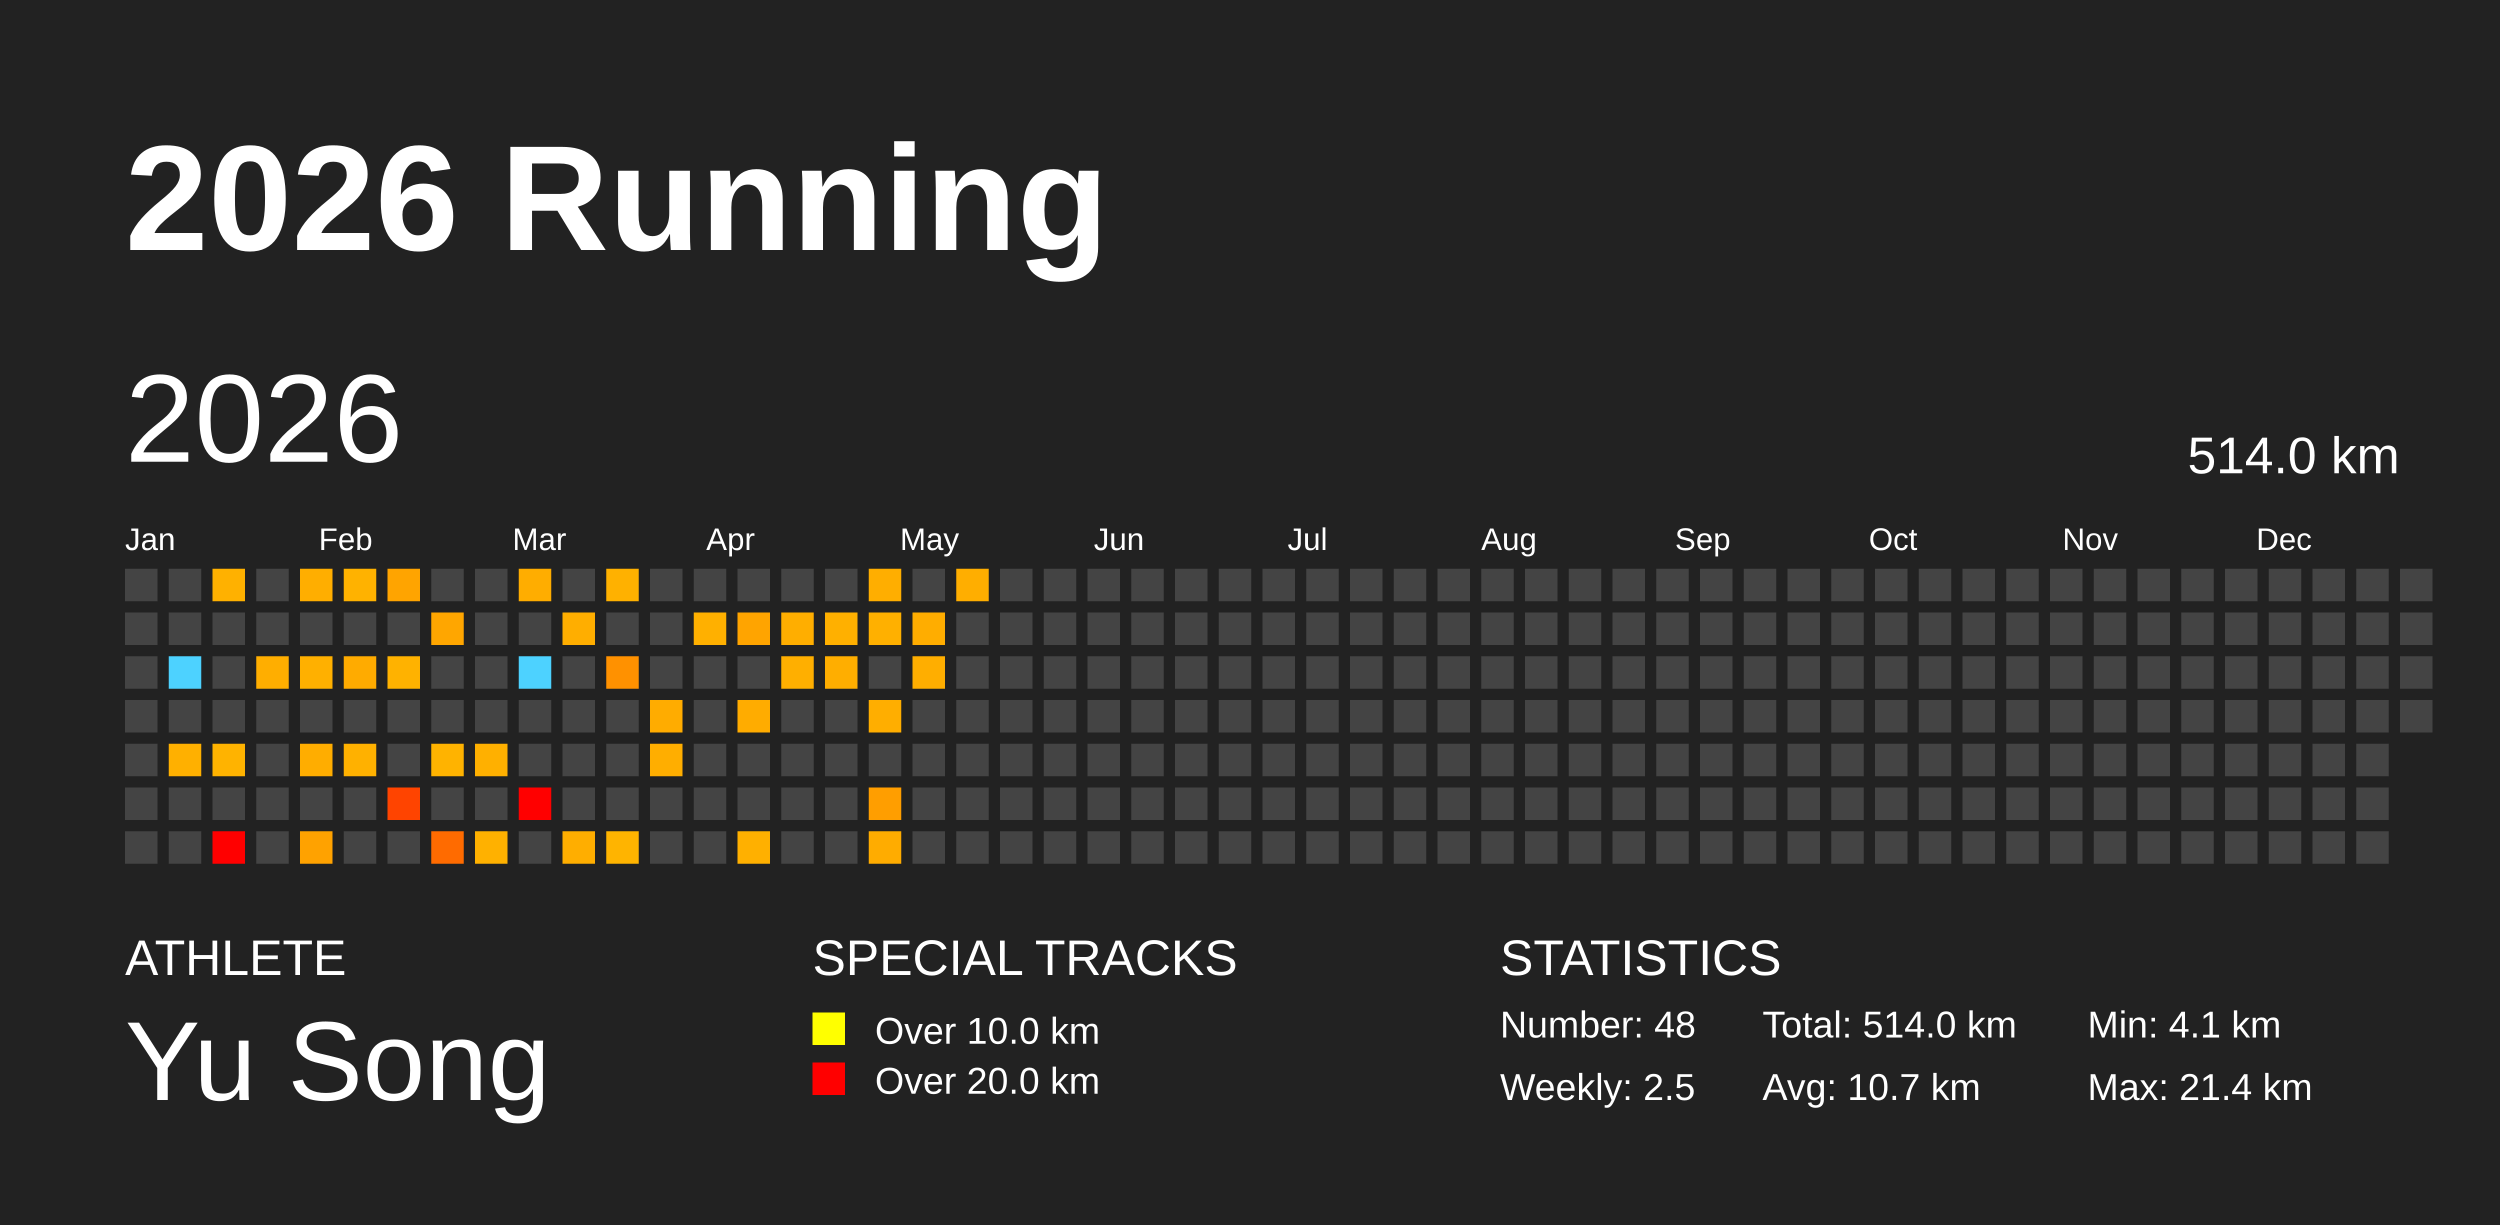
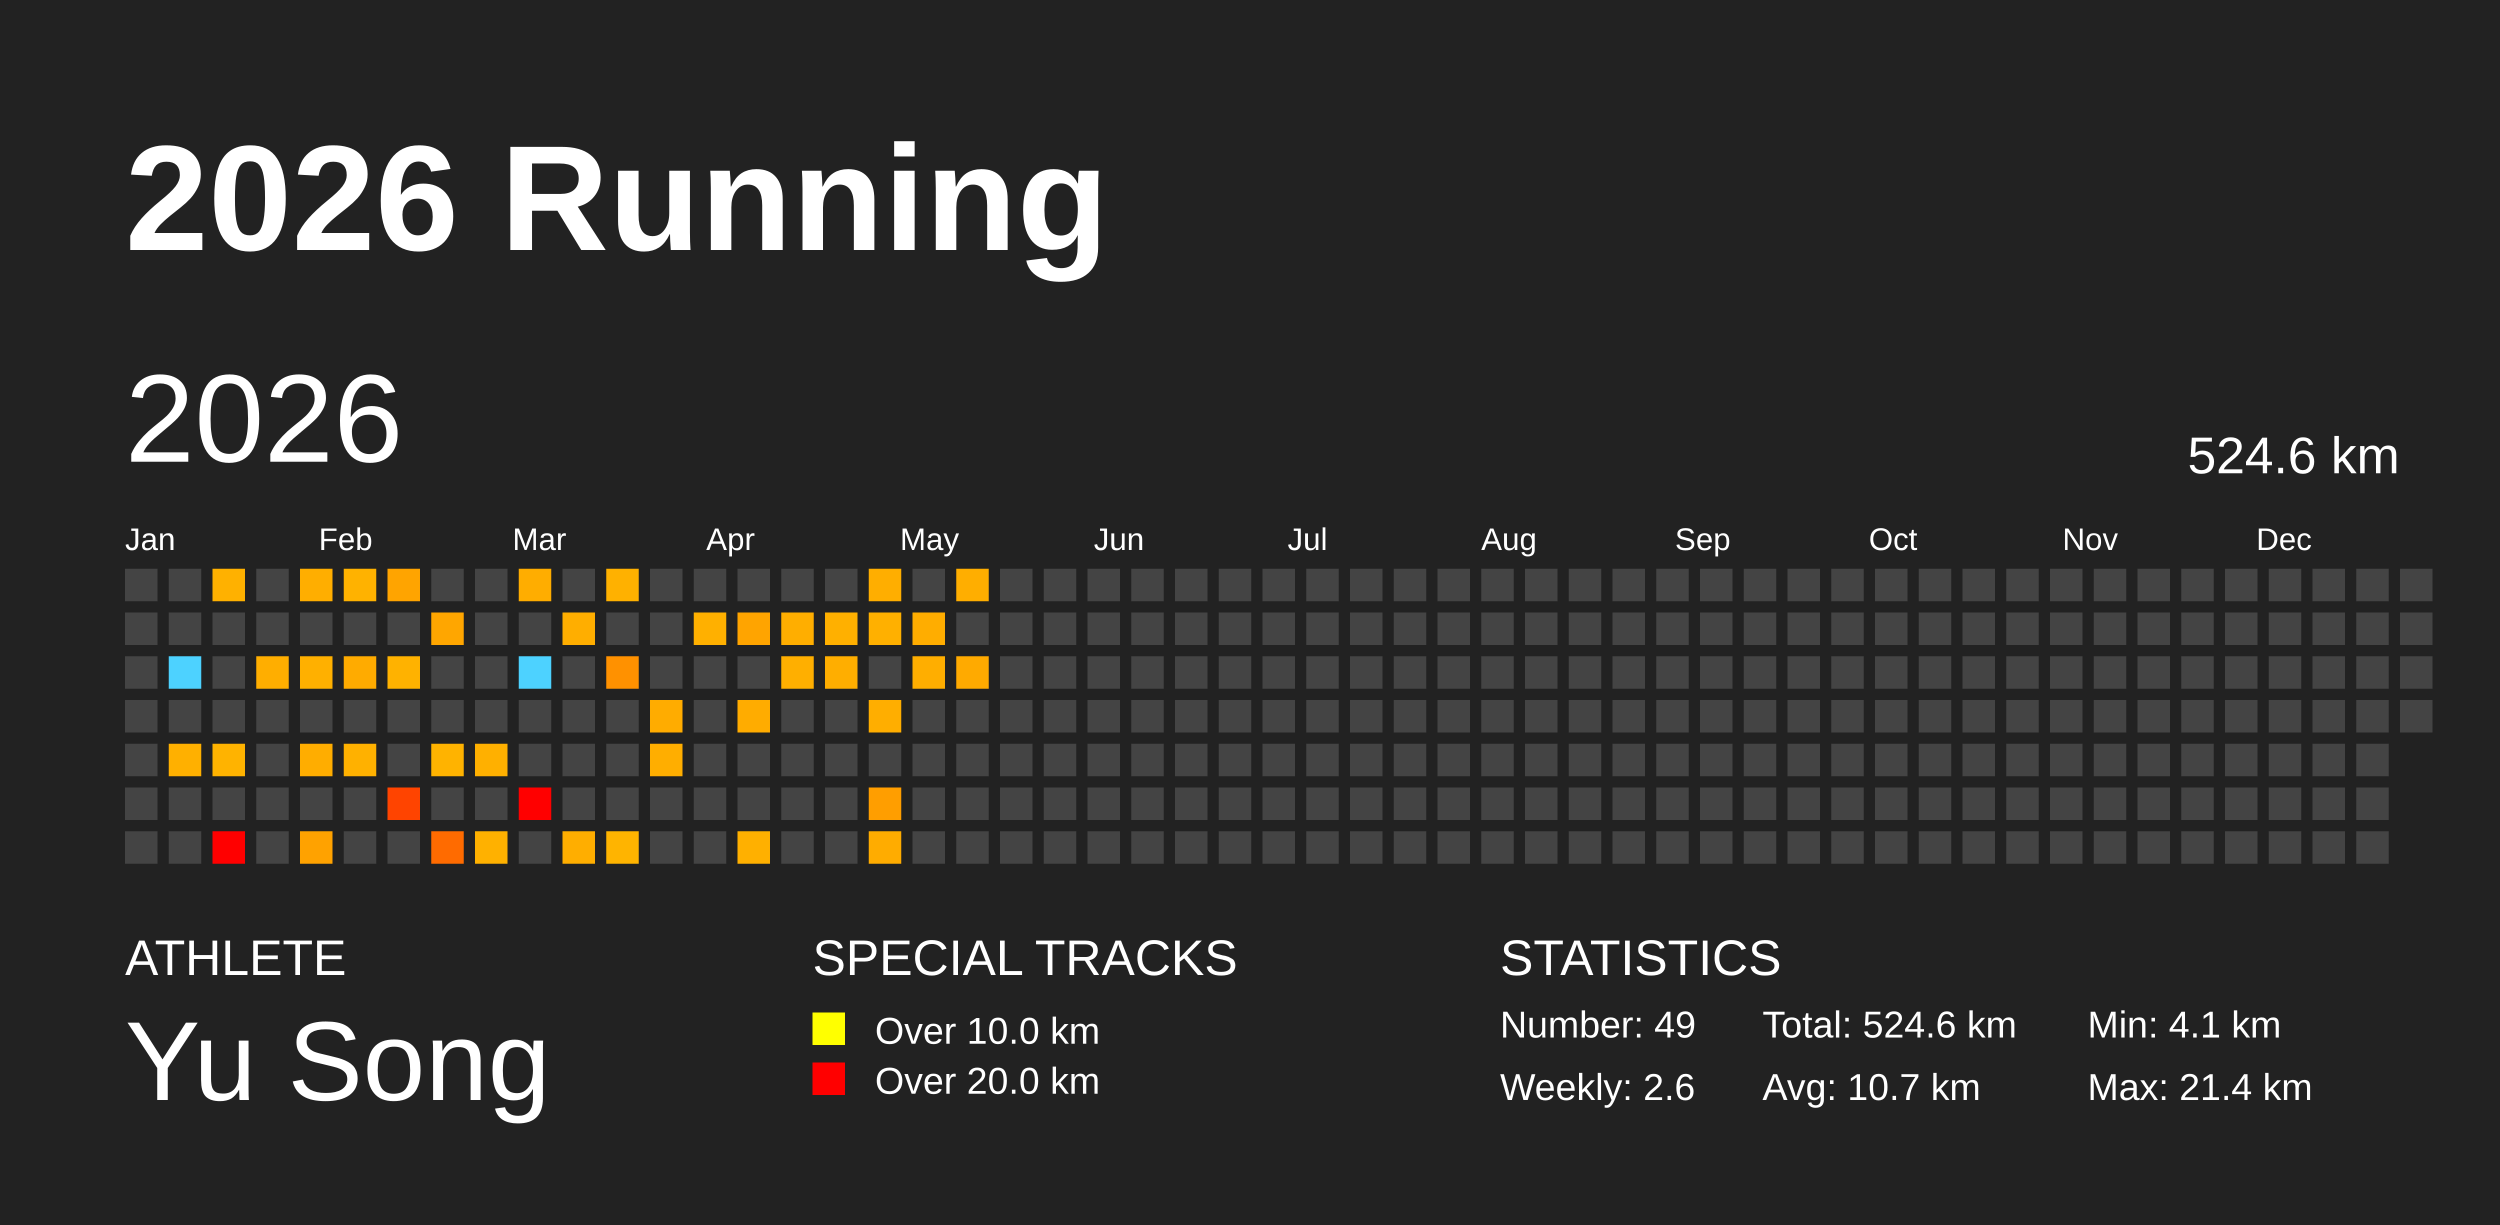
<svg xmlns="http://www.w3.org/2000/svg" baseProfile="full" height="98mm" version="1.1" viewBox="0,0,200,98" width="200mm">
  <defs />
  <rect fill="#222222" height="98" width="200" x="0" y="0" />
  <text fill="#FFFFFF" style="font-size:12px; font-family:Arial; font-weight:bold;" x="10" y="20">2026 Running</text>
  <text fill="#FFFFFF" style="font-size:4px; font-family:Arial" x="10" y="78">ATHLETE</text>
  <text fill="#FFFFFF" style="font-size:9px; font-family:Arial" x="10" y="88">Yu Song</text>
  <text fill="#FFFFFF" style="font-size:4px; font-family:Arial" x="65" y="78">SPECIAL TRACKS</text>
  <rect fill="yellow" height="2.6" width="2.6" x="65" y="81" />
  <text fill="#FFFFFF" style="font-size:3px; font-family:Arial" x="70" y="83.5">Over 10.0 km</text>
  <rect fill="red" height="2.6" width="2.6" x="65" y="85" />
  <text fill="#FFFFFF" style="font-size:3px; font-family:Arial" x="70" y="87.5">Over 20.0 km</text>
  <text fill="#FFFFFF" style="font-size:4px; font-family:Arial" x="120" y="78">STATISTICS</text>
-   <text fill="#FFFFFF" style="font-size:3px; font-family:Arial" x="120" y="83">Number: 48</text>
-   <text fill="#FFFFFF" style="font-size:3px; font-family:Arial" x="120" y="88">Weekly: 2.5</text>
-   <text fill="#FFFFFF" style="font-size:3px; font-family:Arial" x="141" y="83">Total: 514.0 km</text>
+   <text fill="#FFFFFF" style="font-size:3px; font-family:Arial" x="120" y="83">Number: 49</text>
+   <text fill="#FFFFFF" style="font-size:3px; font-family:Arial" x="120" y="88">Weekly: 2.6</text>
+   <text fill="#FFFFFF" style="font-size:3px; font-family:Arial" x="141" y="83">Total: 524.6 km</text>
  <text fill="#FFFFFF" style="font-size:3px; font-family:Arial" x="141" y="88">Avg: 10.7 km</text>
  <text fill="#FFFFFF" style="font-size:3px; font-family:Arial" x="167" y="83">Min: 4.1 km</text>
  <text fill="#FFFFFF" style="font-size:3px; font-family:Arial" x="167" y="88">Max: 21.4 km</text>
  <text dominant-baseline="hanging" fill="#FFFFFF" style="font-size:10.0px; font-family:Arial;" x="10" y="30">2026</text>
-   <text dominant-baseline="hanging" fill="#FFFFFF" style="font-size:4.125px; font-family:Arial;" x="175" y="35">514.0 km</text>
+   <text dominant-baseline="hanging" fill="#FFFFFF" style="font-size:4.125px; font-family:Arial;" x="175" y="35">524.6 km</text>
  <text fill="#FFFFFF" style="font-size:2.5px; font-family:Arial" x="10.0" y="44">Jan</text>
  <text fill="#FFFFFF" style="font-size:2.5px; font-family:Arial" x="25.5" y="44">Feb</text>
  <text fill="#FFFFFF" style="font-size:2.5px; font-family:Arial" x="41.0" y="44">Mar</text>
  <text fill="#FFFFFF" style="font-size:2.5px; font-family:Arial" x="56.5" y="44">Apr</text>
  <text fill="#FFFFFF" style="font-size:2.5px; font-family:Arial" x="72.0" y="44">May</text>
  <text fill="#FFFFFF" style="font-size:2.5px; font-family:Arial" x="87.5" y="44">Jun</text>
  <text fill="#FFFFFF" style="font-size:2.5px; font-family:Arial" x="103.0" y="44">Jul</text>
  <text fill="#FFFFFF" style="font-size:2.5px; font-family:Arial" x="118.5" y="44">Aug</text>
  <text fill="#FFFFFF" style="font-size:2.5px; font-family:Arial" x="134.0" y="44">Sep</text>
  <text fill="#FFFFFF" style="font-size:2.5px; font-family:Arial" x="149.5" y="44">Oct</text>
  <text fill="#FFFFFF" style="font-size:2.5px; font-family:Arial" x="165.0" y="44">Nov</text>
  <text fill="#FFFFFF" style="font-size:2.5px; font-family:Arial" x="180.5" y="44">Dec</text>
  <rect fill="#444444" height="2.6" width="2.6" x="10.0" y="45.5" />
  <rect fill="#444444" height="2.6" width="2.6" x="10.0" y="49.0" />
  <rect fill="#444444" height="2.6" width="2.6" x="10.0" y="52.5" />
  <rect fill="#444444" height="2.6" width="2.6" x="10.0" y="56.0" />
  <rect fill="#444444" height="2.6" width="2.6" x="10.0" y="59.5" />
  <rect fill="#444444" height="2.6" width="2.6" x="10.0" y="63.0" />
  <rect fill="#444444" height="2.6" width="2.6" x="10.0" y="66.5" />
  <rect fill="#444444" height="2.6" width="2.6" x="13.5" y="45.5" />
  <rect fill="#444444" height="2.6" width="2.6" x="13.5" y="49.0" />
  <rect fill="#4dd2ff" height="2.6" width="2.6" x="13.5" y="52.5" />
  <rect fill="#444444" height="2.6" width="2.6" x="13.5" y="56.0" />
  <rect fill="#ffb000" height="2.6" width="2.6" x="13.5" y="59.5" />
  <rect fill="#444444" height="2.6" width="2.6" x="13.5" y="63.0" />
  <rect fill="#444444" height="2.6" width="2.6" x="13.5" y="66.5" />
  <rect fill="#ffb100" height="2.6" width="2.6" x="17.0" y="45.5" />
  <rect fill="#444444" height="2.6" width="2.6" x="17.0" y="49.0" />
  <rect fill="#444444" height="2.6" width="2.6" x="17.0" y="52.5" />
  <rect fill="#444444" height="2.6" width="2.6" x="17.0" y="56.0" />
  <rect fill="#ffb300" height="2.6" width="2.6" x="17.0" y="59.5" />
  <rect fill="#444444" height="2.6" width="2.6" x="17.0" y="63.0" />
  <rect fill="red" height="2.6" width="2.6" x="17.0" y="66.5" />
  <rect fill="#444444" height="2.6" width="2.6" x="20.5" y="45.5" />
  <rect fill="#444444" height="2.6" width="2.6" x="20.5" y="49.0" />
  <rect fill="#ffae00" height="2.6" width="2.6" x="20.5" y="52.5" />
  <rect fill="#444444" height="2.6" width="2.6" x="20.5" y="56.0" />
  <rect fill="#444444" height="2.6" width="2.6" x="20.5" y="59.5" />
  <rect fill="#444444" height="2.6" width="2.6" x="20.5" y="63.0" />
  <rect fill="#444444" height="2.6" width="2.6" x="20.5" y="66.5" />
  <rect fill="#ffae00" height="2.6" width="2.6" x="24.0" y="45.5" />
  <rect fill="#444444" height="2.6" width="2.6" x="24.0" y="49.0" />
  <rect fill="#ffb000" height="2.6" width="2.6" x="24.0" y="52.5" />
  <rect fill="#444444" height="2.6" width="2.6" x="24.0" y="56.0" />
  <rect fill="#ffad00" height="2.6" width="2.6" x="24.0" y="59.5" />
  <rect fill="#444444" height="2.6" width="2.6" x="24.0" y="63.0" />
  <rect fill="#ffa200" height="2.6" width="2.6" x="24.0" y="66.5" />
  <rect fill="#ffb200" height="2.6" width="2.6" x="27.5" y="45.5" />
  <rect fill="#444444" height="2.6" width="2.6" x="27.5" y="49.0" />
  <rect fill="#ffab00" height="2.6" width="2.6" x="27.5" y="52.5" />
  <rect fill="#444444" height="2.6" width="2.6" x="27.5" y="56.0" />
  <rect fill="#ffb100" height="2.6" width="2.6" x="27.5" y="59.5" />
  <rect fill="#444444" height="2.6" width="2.6" x="27.5" y="63.0" />
  <rect fill="#444444" height="2.6" width="2.6" x="27.5" y="66.5" />
  <rect fill="#ffa400" height="2.6" width="2.6" x="31.0" y="45.5" />
  <rect fill="#444444" height="2.6" width="2.6" x="31.0" y="49.0" />
  <rect fill="#ffb200" height="2.6" width="2.6" x="31.0" y="52.5" />
  <rect fill="#444444" height="2.6" width="2.6" x="31.0" y="56.0" />
  <rect fill="#444444" height="2.6" width="2.6" x="31.0" y="59.5" />
  <rect fill="#ff4400" height="2.6" width="2.6" x="31.0" y="63.0" />
  <rect fill="#444444" height="2.6" width="2.6" x="31.0" y="66.5" />
  <rect fill="#444444" height="2.6" width="2.6" x="34.5" y="45.5" />
  <rect fill="#ffa600" height="2.6" width="2.6" x="34.5" y="49.0" />
  <rect fill="#444444" height="2.6" width="2.6" x="34.5" y="52.5" />
  <rect fill="#444444" height="2.6" width="2.6" x="34.5" y="56.0" />
  <rect fill="#ffb300" height="2.6" width="2.6" x="34.5" y="59.5" />
  <rect fill="#444444" height="2.6" width="2.6" x="34.5" y="63.0" />
  <rect fill="#ff6b00" height="2.6" width="2.6" x="34.5" y="66.5" />
  <rect fill="#444444" height="2.6" width="2.6" x="38.0" y="45.5" />
  <rect fill="#444444" height="2.6" width="2.6" x="38.0" y="49.0" />
  <rect fill="#444444" height="2.6" width="2.6" x="38.0" y="52.5" />
  <rect fill="#444444" height="2.6" width="2.6" x="38.0" y="56.0" />
  <rect fill="#ffb000" height="2.6" width="2.6" x="38.0" y="59.5" />
  <rect fill="#444444" height="2.6" width="2.6" x="38.0" y="63.0" />
  <rect fill="#ffb100" height="2.6" width="2.6" x="38.0" y="66.5" />
  <rect fill="#ffad00" height="2.6" width="2.6" x="41.5" y="45.5" />
  <rect fill="#444444" height="2.6" width="2.6" x="41.5" y="49.0" />
  <rect fill="#4dd2ff" height="2.6" width="2.6" x="41.5" y="52.5" />
  <rect fill="#444444" height="2.6" width="2.6" x="41.5" y="56.0" />
  <rect fill="#444444" height="2.6" width="2.6" x="41.5" y="59.5" />
  <rect fill="red" height="2.6" width="2.6" x="41.5" y="63.0" />
  <rect fill="#444444" height="2.6" width="2.6" x="41.5" y="66.5" />
  <rect fill="#444444" height="2.6" width="2.6" x="45.0" y="45.5" />
  <rect fill="#ffae00" height="2.6" width="2.6" x="45.0" y="49.0" />
  <rect fill="#444444" height="2.6" width="2.6" x="45.0" y="52.5" />
  <rect fill="#444444" height="2.6" width="2.6" x="45.0" y="56.0" />
  <rect fill="#444444" height="2.6" width="2.6" x="45.0" y="59.5" />
  <rect fill="#444444" height="2.6" width="2.6" x="45.0" y="63.0" />
  <rect fill="#ffae00" height="2.6" width="2.6" x="45.0" y="66.5" />
  <rect fill="#ffb100" height="2.6" width="2.6" x="48.5" y="45.5" />
  <rect fill="#444444" height="2.6" width="2.6" x="48.5" y="49.0" />
  <rect fill="#ff9100" height="2.6" width="2.6" x="48.5" y="52.5" />
  <rect fill="#444444" height="2.6" width="2.6" x="48.5" y="56.0" />
  <rect fill="#444444" height="2.6" width="2.6" x="48.5" y="59.5" />
  <rect fill="#444444" height="2.6" width="2.6" x="48.5" y="63.0" />
  <rect fill="#ffb400" height="2.6" width="2.6" x="48.5" y="66.5" />
  <rect fill="#444444" height="2.6" width="2.6" x="52.0" y="45.5" />
  <rect fill="#444444" height="2.6" width="2.6" x="52.0" y="49.0" />
  <rect fill="#444444" height="2.6" width="2.6" x="52.0" y="52.5" />
  <rect fill="#ffac00" height="2.6" width="2.6" x="52.0" y="56.0" />
  <rect fill="#ffae00" height="2.6" width="2.6" x="52.0" y="59.5" />
  <rect fill="#444444" height="2.6" width="2.6" x="52.0" y="63.0" />
  <rect fill="#444444" height="2.6" width="2.6" x="52.0" y="66.5" />
  <rect fill="#444444" height="2.6" width="2.6" x="55.5" y="45.5" />
  <rect fill="#ffb000" height="2.6" width="2.6" x="55.5" y="49.0" />
  <rect fill="#444444" height="2.6" width="2.6" x="55.5" y="52.5" />
  <rect fill="#444444" height="2.6" width="2.6" x="55.5" y="56.0" />
  <rect fill="#444444" height="2.6" width="2.6" x="55.5" y="59.5" />
  <rect fill="#444444" height="2.6" width="2.6" x="55.5" y="63.0" />
  <rect fill="#444444" height="2.6" width="2.6" x="55.5" y="66.5" />
  <rect fill="#444444" height="2.6" width="2.6" x="59.0" y="45.5" />
  <rect fill="#ffa400" height="2.6" width="2.6" x="59.0" y="49.0" />
  <rect fill="#444444" height="2.6" width="2.6" x="59.0" y="52.5" />
  <rect fill="#ffac00" height="2.6" width="2.6" x="59.0" y="56.0" />
  <rect fill="#444444" height="2.6" width="2.6" x="59.0" y="59.5" />
  <rect fill="#444444" height="2.6" width="2.6" x="59.0" y="63.0" />
  <rect fill="#ffb000" height="2.6" width="2.6" x="59.0" y="66.5" />
  <rect fill="#444444" height="2.6" width="2.6" x="62.5" y="45.5" />
  <rect fill="#ffae00" height="2.6" width="2.6" x="62.5" y="49.0" />
  <rect fill="#ffaf00" height="2.6" width="2.6" x="62.5" y="52.5" />
  <rect fill="#444444" height="2.6" width="2.6" x="62.5" y="56.0" />
  <rect fill="#444444" height="2.6" width="2.6" x="62.5" y="59.5" />
  <rect fill="#444444" height="2.6" width="2.6" x="62.5" y="63.0" />
  <rect fill="#444444" height="2.6" width="2.6" x="62.5" y="66.5" />
  <rect fill="#444444" height="2.6" width="2.6" x="66.0" y="45.5" />
  <rect fill="#ffb000" height="2.6" width="2.6" x="66.0" y="49.0" />
  <rect fill="#ffae00" height="2.6" width="2.6" x="66.0" y="52.5" />
  <rect fill="#444444" height="2.6" width="2.6" x="66.0" y="56.0" />
  <rect fill="#444444" height="2.6" width="2.6" x="66.0" y="59.5" />
  <rect fill="#444444" height="2.6" width="2.6" x="66.0" y="63.0" />
  <rect fill="#444444" height="2.6" width="2.6" x="66.0" y="66.5" />
  <rect fill="#ffae00" height="2.6" width="2.6" x="69.5" y="45.5" />
  <rect fill="#ffb000" height="2.6" width="2.6" x="69.5" y="49.0" />
  <rect fill="#444444" height="2.6" width="2.6" x="69.5" y="52.5" />
  <rect fill="#ffae00" height="2.6" width="2.6" x="69.5" y="56.0" />
  <rect fill="#444444" height="2.6" width="2.6" x="69.5" y="59.5" />
  <rect fill="#ff9e00" height="2.6" width="2.6" x="69.5" y="63.0" />
  <rect fill="#ffac00" height="2.6" width="2.6" x="69.5" y="66.5" />
  <rect fill="#444444" height="2.6" width="2.6" x="73.0" y="45.5" />
  <rect fill="#ffad00" height="2.6" width="2.6" x="73.0" y="49.0" />
  <rect fill="#ffae00" height="2.6" width="2.6" x="73.0" y="52.5" />
  <rect fill="#444444" height="2.6" width="2.6" x="73.0" y="56.0" />
  <rect fill="#444444" height="2.6" width="2.6" x="73.0" y="59.5" />
  <rect fill="#444444" height="2.6" width="2.6" x="73.0" y="63.0" />
  <rect fill="#444444" height="2.6" width="2.6" x="73.0" y="66.5" />
  <rect fill="#ffae00" height="2.6" width="2.6" x="76.5" y="45.5" />
  <rect fill="#444444" height="2.6" width="2.6" x="76.5" y="49.0" />
-   <rect fill="#444444" height="2.6" width="2.6" x="76.5" y="52.5" />
+   <rect fill="#ffaa00" height="2.6" width="2.6" x="76.5" y="52.5" />
  <rect fill="#444444" height="2.6" width="2.6" x="76.5" y="56.0" />
  <rect fill="#444444" height="2.6" width="2.6" x="76.5" y="59.5" />
  <rect fill="#444444" height="2.6" width="2.6" x="76.5" y="63.0" />
  <rect fill="#444444" height="2.6" width="2.6" x="76.5" y="66.5" />
  <rect fill="#444444" height="2.6" width="2.6" x="80.0" y="45.5" />
  <rect fill="#444444" height="2.6" width="2.6" x="80.0" y="49.0" />
  <rect fill="#444444" height="2.6" width="2.6" x="80.0" y="52.5" />
  <rect fill="#444444" height="2.6" width="2.6" x="80.0" y="56.0" />
  <rect fill="#444444" height="2.6" width="2.6" x="80.0" y="59.5" />
  <rect fill="#444444" height="2.6" width="2.6" x="80.0" y="63.0" />
  <rect fill="#444444" height="2.6" width="2.6" x="80.0" y="66.5" />
  <rect fill="#444444" height="2.6" width="2.6" x="83.5" y="45.5" />
  <rect fill="#444444" height="2.6" width="2.6" x="83.5" y="49.0" />
  <rect fill="#444444" height="2.6" width="2.6" x="83.5" y="52.5" />
  <rect fill="#444444" height="2.6" width="2.6" x="83.5" y="56.0" />
  <rect fill="#444444" height="2.6" width="2.6" x="83.5" y="59.5" />
  <rect fill="#444444" height="2.6" width="2.6" x="83.5" y="63.0" />
  <rect fill="#444444" height="2.6" width="2.6" x="83.5" y="66.5" />
  <rect fill="#444444" height="2.6" width="2.6" x="87.0" y="45.5" />
  <rect fill="#444444" height="2.6" width="2.6" x="87.0" y="49.0" />
  <rect fill="#444444" height="2.6" width="2.6" x="87.0" y="52.5" />
  <rect fill="#444444" height="2.6" width="2.6" x="87.0" y="56.0" />
  <rect fill="#444444" height="2.6" width="2.6" x="87.0" y="59.5" />
  <rect fill="#444444" height="2.6" width="2.6" x="87.0" y="63.0" />
  <rect fill="#444444" height="2.6" width="2.6" x="87.0" y="66.5" />
  <rect fill="#444444" height="2.6" width="2.6" x="90.5" y="45.5" />
  <rect fill="#444444" height="2.6" width="2.6" x="90.5" y="49.0" />
  <rect fill="#444444" height="2.6" width="2.6" x="90.5" y="52.5" />
  <rect fill="#444444" height="2.6" width="2.6" x="90.5" y="56.0" />
  <rect fill="#444444" height="2.6" width="2.6" x="90.5" y="59.5" />
  <rect fill="#444444" height="2.6" width="2.6" x="90.5" y="63.0" />
  <rect fill="#444444" height="2.6" width="2.6" x="90.5" y="66.5" />
  <rect fill="#444444" height="2.6" width="2.6" x="94.0" y="45.5" />
  <rect fill="#444444" height="2.6" width="2.6" x="94.0" y="49.0" />
  <rect fill="#444444" height="2.6" width="2.6" x="94.0" y="52.5" />
  <rect fill="#444444" height="2.6" width="2.6" x="94.0" y="56.0" />
  <rect fill="#444444" height="2.6" width="2.6" x="94.0" y="59.5" />
  <rect fill="#444444" height="2.6" width="2.6" x="94.0" y="63.0" />
  <rect fill="#444444" height="2.6" width="2.6" x="94.0" y="66.5" />
  <rect fill="#444444" height="2.6" width="2.6" x="97.5" y="45.5" />
  <rect fill="#444444" height="2.6" width="2.6" x="97.5" y="49.0" />
  <rect fill="#444444" height="2.6" width="2.6" x="97.5" y="52.5" />
  <rect fill="#444444" height="2.6" width="2.6" x="97.5" y="56.0" />
  <rect fill="#444444" height="2.6" width="2.6" x="97.5" y="59.5" />
  <rect fill="#444444" height="2.6" width="2.6" x="97.5" y="63.0" />
  <rect fill="#444444" height="2.6" width="2.6" x="97.5" y="66.5" />
  <rect fill="#444444" height="2.6" width="2.6" x="101.0" y="45.5" />
  <rect fill="#444444" height="2.6" width="2.6" x="101.0" y="49.0" />
  <rect fill="#444444" height="2.6" width="2.6" x="101.0" y="52.5" />
  <rect fill="#444444" height="2.6" width="2.6" x="101.0" y="56.0" />
  <rect fill="#444444" height="2.6" width="2.6" x="101.0" y="59.5" />
  <rect fill="#444444" height="2.6" width="2.6" x="101.0" y="63.0" />
  <rect fill="#444444" height="2.6" width="2.6" x="101.0" y="66.5" />
  <rect fill="#444444" height="2.6" width="2.6" x="104.5" y="45.5" />
  <rect fill="#444444" height="2.6" width="2.6" x="104.5" y="49.0" />
  <rect fill="#444444" height="2.6" width="2.6" x="104.5" y="52.5" />
  <rect fill="#444444" height="2.6" width="2.6" x="104.5" y="56.0" />
  <rect fill="#444444" height="2.6" width="2.6" x="104.5" y="59.5" />
  <rect fill="#444444" height="2.6" width="2.6" x="104.5" y="63.0" />
  <rect fill="#444444" height="2.6" width="2.6" x="104.5" y="66.5" />
  <rect fill="#444444" height="2.6" width="2.6" x="108.0" y="45.5" />
  <rect fill="#444444" height="2.6" width="2.6" x="108.0" y="49.0" />
  <rect fill="#444444" height="2.6" width="2.6" x="108.0" y="52.5" />
  <rect fill="#444444" height="2.6" width="2.6" x="108.0" y="56.0" />
  <rect fill="#444444" height="2.6" width="2.6" x="108.0" y="59.5" />
  <rect fill="#444444" height="2.6" width="2.6" x="108.0" y="63.0" />
  <rect fill="#444444" height="2.6" width="2.6" x="108.0" y="66.5" />
  <rect fill="#444444" height="2.6" width="2.6" x="111.5" y="45.5" />
  <rect fill="#444444" height="2.6" width="2.6" x="111.5" y="49.0" />
  <rect fill="#444444" height="2.6" width="2.6" x="111.5" y="52.5" />
  <rect fill="#444444" height="2.6" width="2.6" x="111.5" y="56.0" />
  <rect fill="#444444" height="2.6" width="2.6" x="111.5" y="59.5" />
  <rect fill="#444444" height="2.6" width="2.6" x="111.5" y="63.0" />
  <rect fill="#444444" height="2.6" width="2.6" x="111.5" y="66.5" />
  <rect fill="#444444" height="2.6" width="2.6" x="115.0" y="45.5" />
  <rect fill="#444444" height="2.6" width="2.6" x="115.0" y="49.0" />
  <rect fill="#444444" height="2.6" width="2.6" x="115.0" y="52.5" />
  <rect fill="#444444" height="2.6" width="2.6" x="115.0" y="56.0" />
  <rect fill="#444444" height="2.6" width="2.6" x="115.0" y="59.5" />
  <rect fill="#444444" height="2.6" width="2.6" x="115.0" y="63.0" />
  <rect fill="#444444" height="2.6" width="2.6" x="115.0" y="66.5" />
  <rect fill="#444444" height="2.6" width="2.6" x="118.5" y="45.5" />
  <rect fill="#444444" height="2.6" width="2.6" x="118.5" y="49.0" />
  <rect fill="#444444" height="2.6" width="2.6" x="118.5" y="52.5" />
  <rect fill="#444444" height="2.6" width="2.6" x="118.5" y="56.0" />
  <rect fill="#444444" height="2.6" width="2.6" x="118.5" y="59.5" />
  <rect fill="#444444" height="2.6" width="2.6" x="118.5" y="63.0" />
  <rect fill="#444444" height="2.6" width="2.6" x="118.5" y="66.5" />
  <rect fill="#444444" height="2.6" width="2.6" x="122.0" y="45.5" />
  <rect fill="#444444" height="2.6" width="2.6" x="122.0" y="49.0" />
  <rect fill="#444444" height="2.6" width="2.6" x="122.0" y="52.5" />
  <rect fill="#444444" height="2.6" width="2.6" x="122.0" y="56.0" />
  <rect fill="#444444" height="2.6" width="2.6" x="122.0" y="59.5" />
  <rect fill="#444444" height="2.6" width="2.6" x="122.0" y="63.0" />
  <rect fill="#444444" height="2.6" width="2.6" x="122.0" y="66.5" />
  <rect fill="#444444" height="2.6" width="2.6" x="125.5" y="45.5" />
  <rect fill="#444444" height="2.6" width="2.6" x="125.5" y="49.0" />
  <rect fill="#444444" height="2.6" width="2.6" x="125.5" y="52.5" />
  <rect fill="#444444" height="2.6" width="2.6" x="125.5" y="56.0" />
  <rect fill="#444444" height="2.6" width="2.6" x="125.5" y="59.5" />
  <rect fill="#444444" height="2.6" width="2.6" x="125.5" y="63.0" />
  <rect fill="#444444" height="2.6" width="2.6" x="125.5" y="66.5" />
  <rect fill="#444444" height="2.6" width="2.6" x="129.0" y="45.5" />
  <rect fill="#444444" height="2.6" width="2.6" x="129.0" y="49.0" />
  <rect fill="#444444" height="2.6" width="2.6" x="129.0" y="52.5" />
  <rect fill="#444444" height="2.6" width="2.6" x="129.0" y="56.0" />
  <rect fill="#444444" height="2.6" width="2.6" x="129.0" y="59.5" />
  <rect fill="#444444" height="2.6" width="2.6" x="129.0" y="63.0" />
  <rect fill="#444444" height="2.6" width="2.6" x="129.0" y="66.5" />
  <rect fill="#444444" height="2.6" width="2.6" x="132.5" y="45.5" />
  <rect fill="#444444" height="2.6" width="2.6" x="132.5" y="49.0" />
  <rect fill="#444444" height="2.6" width="2.6" x="132.5" y="52.5" />
  <rect fill="#444444" height="2.6" width="2.6" x="132.5" y="56.0" />
  <rect fill="#444444" height="2.6" width="2.6" x="132.5" y="59.5" />
  <rect fill="#444444" height="2.6" width="2.6" x="132.5" y="63.0" />
  <rect fill="#444444" height="2.6" width="2.6" x="132.5" y="66.5" />
  <rect fill="#444444" height="2.6" width="2.6" x="136.0" y="45.5" />
  <rect fill="#444444" height="2.6" width="2.6" x="136.0" y="49.0" />
  <rect fill="#444444" height="2.6" width="2.6" x="136.0" y="52.5" />
  <rect fill="#444444" height="2.6" width="2.6" x="136.0" y="56.0" />
  <rect fill="#444444" height="2.6" width="2.6" x="136.0" y="59.5" />
  <rect fill="#444444" height="2.6" width="2.6" x="136.0" y="63.0" />
  <rect fill="#444444" height="2.6" width="2.6" x="136.0" y="66.5" />
  <rect fill="#444444" height="2.6" width="2.6" x="139.5" y="45.5" />
  <rect fill="#444444" height="2.6" width="2.6" x="139.5" y="49.0" />
  <rect fill="#444444" height="2.6" width="2.6" x="139.5" y="52.5" />
  <rect fill="#444444" height="2.6" width="2.6" x="139.5" y="56.0" />
  <rect fill="#444444" height="2.6" width="2.6" x="139.5" y="59.5" />
  <rect fill="#444444" height="2.6" width="2.6" x="139.5" y="63.0" />
  <rect fill="#444444" height="2.6" width="2.6" x="139.5" y="66.5" />
  <rect fill="#444444" height="2.6" width="2.6" x="143.0" y="45.5" />
  <rect fill="#444444" height="2.6" width="2.6" x="143.0" y="49.0" />
  <rect fill="#444444" height="2.6" width="2.6" x="143.0" y="52.5" />
  <rect fill="#444444" height="2.6" width="2.6" x="143.0" y="56.0" />
  <rect fill="#444444" height="2.6" width="2.6" x="143.0" y="59.5" />
  <rect fill="#444444" height="2.6" width="2.6" x="143.0" y="63.0" />
  <rect fill="#444444" height="2.6" width="2.6" x="143.0" y="66.5" />
  <rect fill="#444444" height="2.6" width="2.6" x="146.5" y="45.5" />
  <rect fill="#444444" height="2.6" width="2.6" x="146.5" y="49.0" />
  <rect fill="#444444" height="2.6" width="2.6" x="146.5" y="52.5" />
  <rect fill="#444444" height="2.6" width="2.6" x="146.5" y="56.0" />
  <rect fill="#444444" height="2.6" width="2.6" x="146.5" y="59.5" />
  <rect fill="#444444" height="2.6" width="2.6" x="146.5" y="63.0" />
  <rect fill="#444444" height="2.6" width="2.6" x="146.5" y="66.5" />
  <rect fill="#444444" height="2.6" width="2.6" x="150.0" y="45.5" />
  <rect fill="#444444" height="2.6" width="2.6" x="150.0" y="49.0" />
  <rect fill="#444444" height="2.6" width="2.6" x="150.0" y="52.5" />
  <rect fill="#444444" height="2.6" width="2.6" x="150.0" y="56.0" />
  <rect fill="#444444" height="2.6" width="2.6" x="150.0" y="59.5" />
  <rect fill="#444444" height="2.6" width="2.6" x="150.0" y="63.0" />
  <rect fill="#444444" height="2.6" width="2.6" x="150.0" y="66.5" />
  <rect fill="#444444" height="2.6" width="2.6" x="153.5" y="45.5" />
  <rect fill="#444444" height="2.6" width="2.6" x="153.5" y="49.0" />
  <rect fill="#444444" height="2.6" width="2.6" x="153.5" y="52.5" />
  <rect fill="#444444" height="2.6" width="2.6" x="153.5" y="56.0" />
  <rect fill="#444444" height="2.6" width="2.6" x="153.5" y="59.5" />
  <rect fill="#444444" height="2.6" width="2.6" x="153.5" y="63.0" />
  <rect fill="#444444" height="2.6" width="2.6" x="153.5" y="66.5" />
  <rect fill="#444444" height="2.6" width="2.6" x="157.0" y="45.5" />
  <rect fill="#444444" height="2.6" width="2.6" x="157.0" y="49.0" />
  <rect fill="#444444" height="2.6" width="2.6" x="157.0" y="52.5" />
  <rect fill="#444444" height="2.6" width="2.6" x="157.0" y="56.0" />
  <rect fill="#444444" height="2.6" width="2.6" x="157.0" y="59.5" />
  <rect fill="#444444" height="2.6" width="2.6" x="157.0" y="63.0" />
  <rect fill="#444444" height="2.6" width="2.6" x="157.0" y="66.5" />
  <rect fill="#444444" height="2.6" width="2.6" x="160.5" y="45.5" />
  <rect fill="#444444" height="2.6" width="2.6" x="160.5" y="49.0" />
  <rect fill="#444444" height="2.6" width="2.6" x="160.5" y="52.5" />
  <rect fill="#444444" height="2.6" width="2.6" x="160.5" y="56.0" />
  <rect fill="#444444" height="2.6" width="2.6" x="160.5" y="59.5" />
  <rect fill="#444444" height="2.6" width="2.6" x="160.5" y="63.0" />
  <rect fill="#444444" height="2.6" width="2.6" x="160.5" y="66.5" />
  <rect fill="#444444" height="2.6" width="2.6" x="164.0" y="45.5" />
  <rect fill="#444444" height="2.6" width="2.6" x="164.0" y="49.0" />
  <rect fill="#444444" height="2.6" width="2.6" x="164.0" y="52.5" />
  <rect fill="#444444" height="2.6" width="2.6" x="164.0" y="56.0" />
  <rect fill="#444444" height="2.6" width="2.6" x="164.0" y="59.5" />
  <rect fill="#444444" height="2.6" width="2.6" x="164.0" y="63.0" />
  <rect fill="#444444" height="2.6" width="2.6" x="164.0" y="66.5" />
  <rect fill="#444444" height="2.6" width="2.6" x="167.5" y="45.5" />
  <rect fill="#444444" height="2.6" width="2.6" x="167.5" y="49.0" />
  <rect fill="#444444" height="2.6" width="2.6" x="167.5" y="52.5" />
  <rect fill="#444444" height="2.6" width="2.6" x="167.5" y="56.0" />
  <rect fill="#444444" height="2.6" width="2.6" x="167.5" y="59.5" />
  <rect fill="#444444" height="2.6" width="2.6" x="167.5" y="63.0" />
  <rect fill="#444444" height="2.6" width="2.6" x="167.5" y="66.5" />
  <rect fill="#444444" height="2.6" width="2.6" x="171.0" y="45.5" />
  <rect fill="#444444" height="2.6" width="2.6" x="171.0" y="49.0" />
  <rect fill="#444444" height="2.6" width="2.6" x="171.0" y="52.5" />
  <rect fill="#444444" height="2.6" width="2.6" x="171.0" y="56.0" />
  <rect fill="#444444" height="2.6" width="2.6" x="171.0" y="59.5" />
  <rect fill="#444444" height="2.6" width="2.6" x="171.0" y="63.0" />
  <rect fill="#444444" height="2.6" width="2.6" x="171.0" y="66.5" />
  <rect fill="#444444" height="2.6" width="2.6" x="174.5" y="45.5" />
  <rect fill="#444444" height="2.6" width="2.6" x="174.5" y="49.0" />
  <rect fill="#444444" height="2.6" width="2.6" x="174.5" y="52.5" />
  <rect fill="#444444" height="2.6" width="2.6" x="174.5" y="56.0" />
  <rect fill="#444444" height="2.6" width="2.6" x="174.5" y="59.5" />
  <rect fill="#444444" height="2.6" width="2.6" x="174.5" y="63.0" />
  <rect fill="#444444" height="2.6" width="2.6" x="174.5" y="66.5" />
  <rect fill="#444444" height="2.6" width="2.6" x="178.0" y="45.5" />
  <rect fill="#444444" height="2.6" width="2.6" x="178.0" y="49.0" />
  <rect fill="#444444" height="2.6" width="2.6" x="178.0" y="52.5" />
  <rect fill="#444444" height="2.6" width="2.6" x="178.0" y="56.0" />
  <rect fill="#444444" height="2.6" width="2.6" x="178.0" y="59.5" />
  <rect fill="#444444" height="2.6" width="2.6" x="178.0" y="63.0" />
  <rect fill="#444444" height="2.6" width="2.6" x="178.0" y="66.5" />
  <rect fill="#444444" height="2.6" width="2.6" x="181.5" y="45.5" />
  <rect fill="#444444" height="2.6" width="2.6" x="181.5" y="49.0" />
  <rect fill="#444444" height="2.6" width="2.6" x="181.5" y="52.5" />
  <rect fill="#444444" height="2.6" width="2.6" x="181.5" y="56.0" />
  <rect fill="#444444" height="2.6" width="2.6" x="181.5" y="59.5" />
  <rect fill="#444444" height="2.6" width="2.6" x="181.5" y="63.0" />
  <rect fill="#444444" height="2.6" width="2.6" x="181.5" y="66.5" />
  <rect fill="#444444" height="2.6" width="2.6" x="185.0" y="45.5" />
  <rect fill="#444444" height="2.6" width="2.6" x="185.0" y="49.0" />
  <rect fill="#444444" height="2.6" width="2.6" x="185.0" y="52.5" />
  <rect fill="#444444" height="2.6" width="2.6" x="185.0" y="56.0" />
  <rect fill="#444444" height="2.6" width="2.6" x="185.0" y="59.5" />
  <rect fill="#444444" height="2.6" width="2.6" x="185.0" y="63.0" />
  <rect fill="#444444" height="2.6" width="2.6" x="185.0" y="66.5" />
  <rect fill="#444444" height="2.6" width="2.6" x="188.5" y="45.5" />
  <rect fill="#444444" height="2.6" width="2.6" x="188.5" y="49.0" />
  <rect fill="#444444" height="2.6" width="2.6" x="188.5" y="52.5" />
  <rect fill="#444444" height="2.6" width="2.6" x="188.5" y="56.0" />
  <rect fill="#444444" height="2.6" width="2.6" x="188.5" y="59.5" />
  <rect fill="#444444" height="2.6" width="2.6" x="188.5" y="63.0" />
  <rect fill="#444444" height="2.6" width="2.6" x="188.5" y="66.5" />
  <rect fill="#444444" height="2.6" width="2.6" x="192.0" y="45.5" />
  <rect fill="#444444" height="2.6" width="2.6" x="192.0" y="49.0" />
  <rect fill="#444444" height="2.6" width="2.6" x="192.0" y="52.5" />
  <rect fill="#444444" height="2.6" width="2.6" x="192.0" y="56.0" />
</svg>
